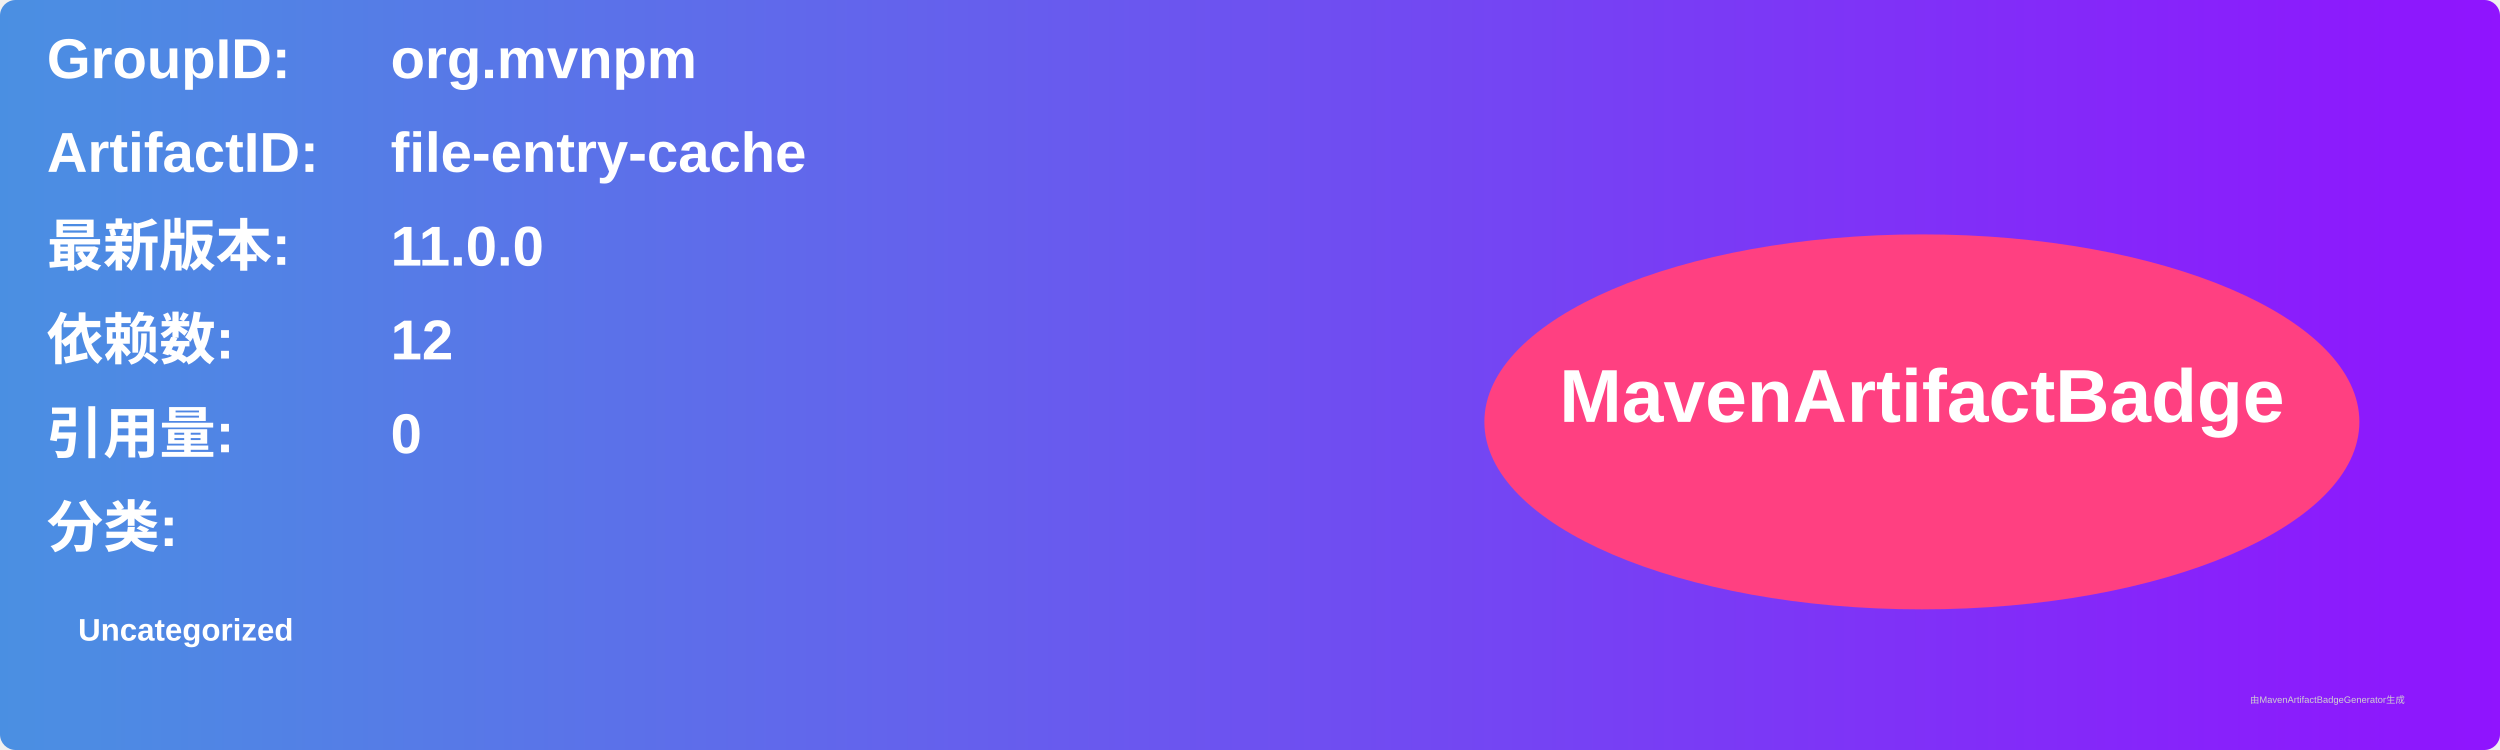
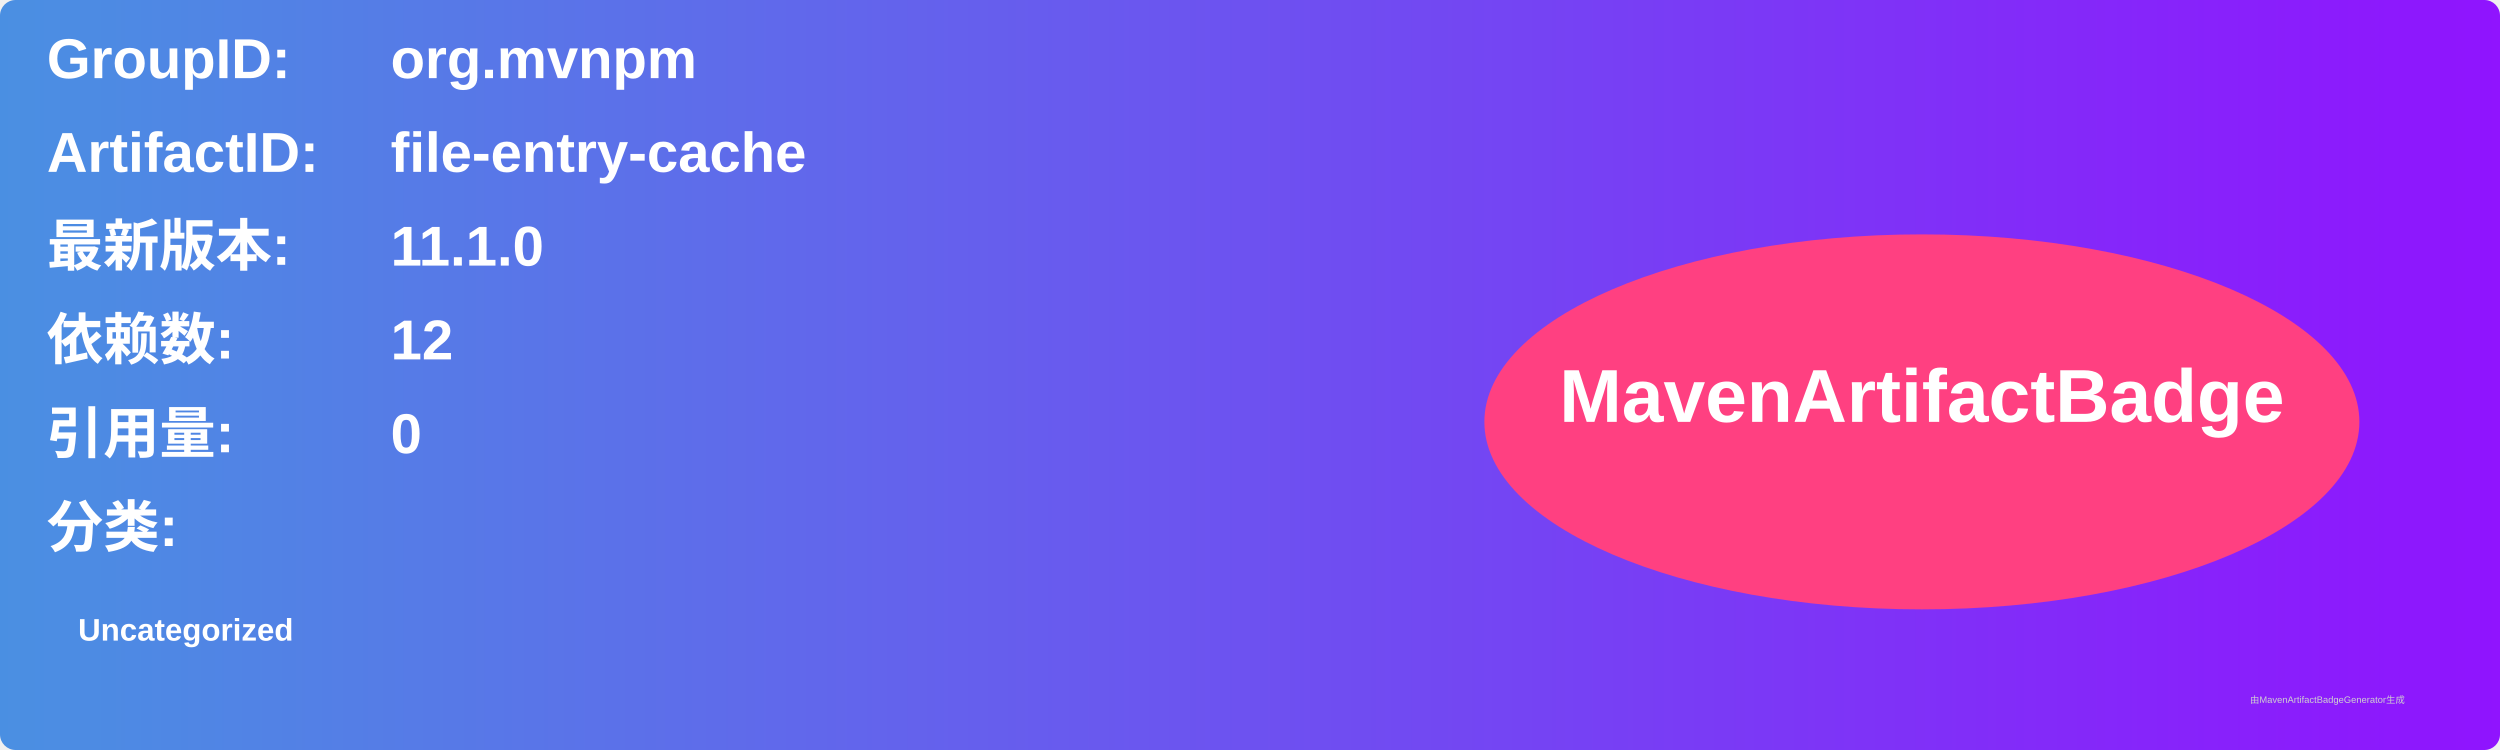
<svg xmlns="http://www.w3.org/2000/svg" width="800" height="240" viewBox="0 0 800 240">
  <linearGradient id="grad" x1="0%" y1="0%" x2="100%" y2="0%">
    <stop offset="0%" stop-color="#4a90e2" />
    <stop offset="100%" stop-color="#9013fe" />
  </linearGradient>
  <rect width="100%" height="100%" rx="5" ry="5" fill="url(#grad)" />
  <g transform="translate(15, 15)">
    <text x="0" y="10" font-family="Arial" font-size="18" fill="white" font-weight="bold" width="260">GroupID:</text>
    <text x="110" y="10" font-family="Arial" font-size="18" fill="white" font-weight="bold" width="460">org.mvnpm</text>
    <text x="0" y="40" font-family="Arial" font-size="18" fill="white" font-weight="bold" width="260">ArtifactID:</text>
    <text x="110" y="40" font-family="Arial" font-size="18" fill="white" font-weight="bold" width="460">file-entry-cache</text>
    <text x="0" y="70" font-family="Arial" font-size="18" fill="white" font-weight="bold">最新版本:</text>
    <text x="110" y="70" font-family="Arial" font-size="18" fill="white" font-weight="bold">
-       <tspan font-weight="bold">11.0.0</tspan>
+       <tspan font-weight="bold">11.1.0</tspan>
    </text>
    <text x="0" y="100" font-family="Arial" font-size="18" fill="white" font-weight="bold">依赖数: </text>
    <text x="110" y="100" font-family="Arial" font-size="18" fill="white">
      <tspan font-weight="bold">12</tspan>
    </text>
    <text x="0" y="130" font-family="Arial" font-size="18" fill="white" font-weight="bold">引用量: </text>
    <text x="110" y="130" font-family="Arial" font-size="18" fill="white">
      <tspan font-weight="bold">0</tspan>
    </text>
    <text x="0" y="160" font-family="Arial" font-size="18" fill="white" font-weight="bold">分类:</text>
    <text x="10" y="190" font-family="Arial" font-size="10" fill="white">
      <tspan font-weight="bold">Uncategorized</tspan>
    </text>
    <ellipse cx="600" cy="120" rx="140" ry="60" fill="#ff4081" />
    <text x="600" y="120" text-anchor="middle" font-family="Arial" font-size="24" fill="white" font-weight="bold">MavenArtifactBadge</text>
  </g>
  <text x="720" y="225" font-family="Arial" font-size="3" fill="#d0d0d0">由MavenArtifactBadgeGenerator生成</text>
</svg>
